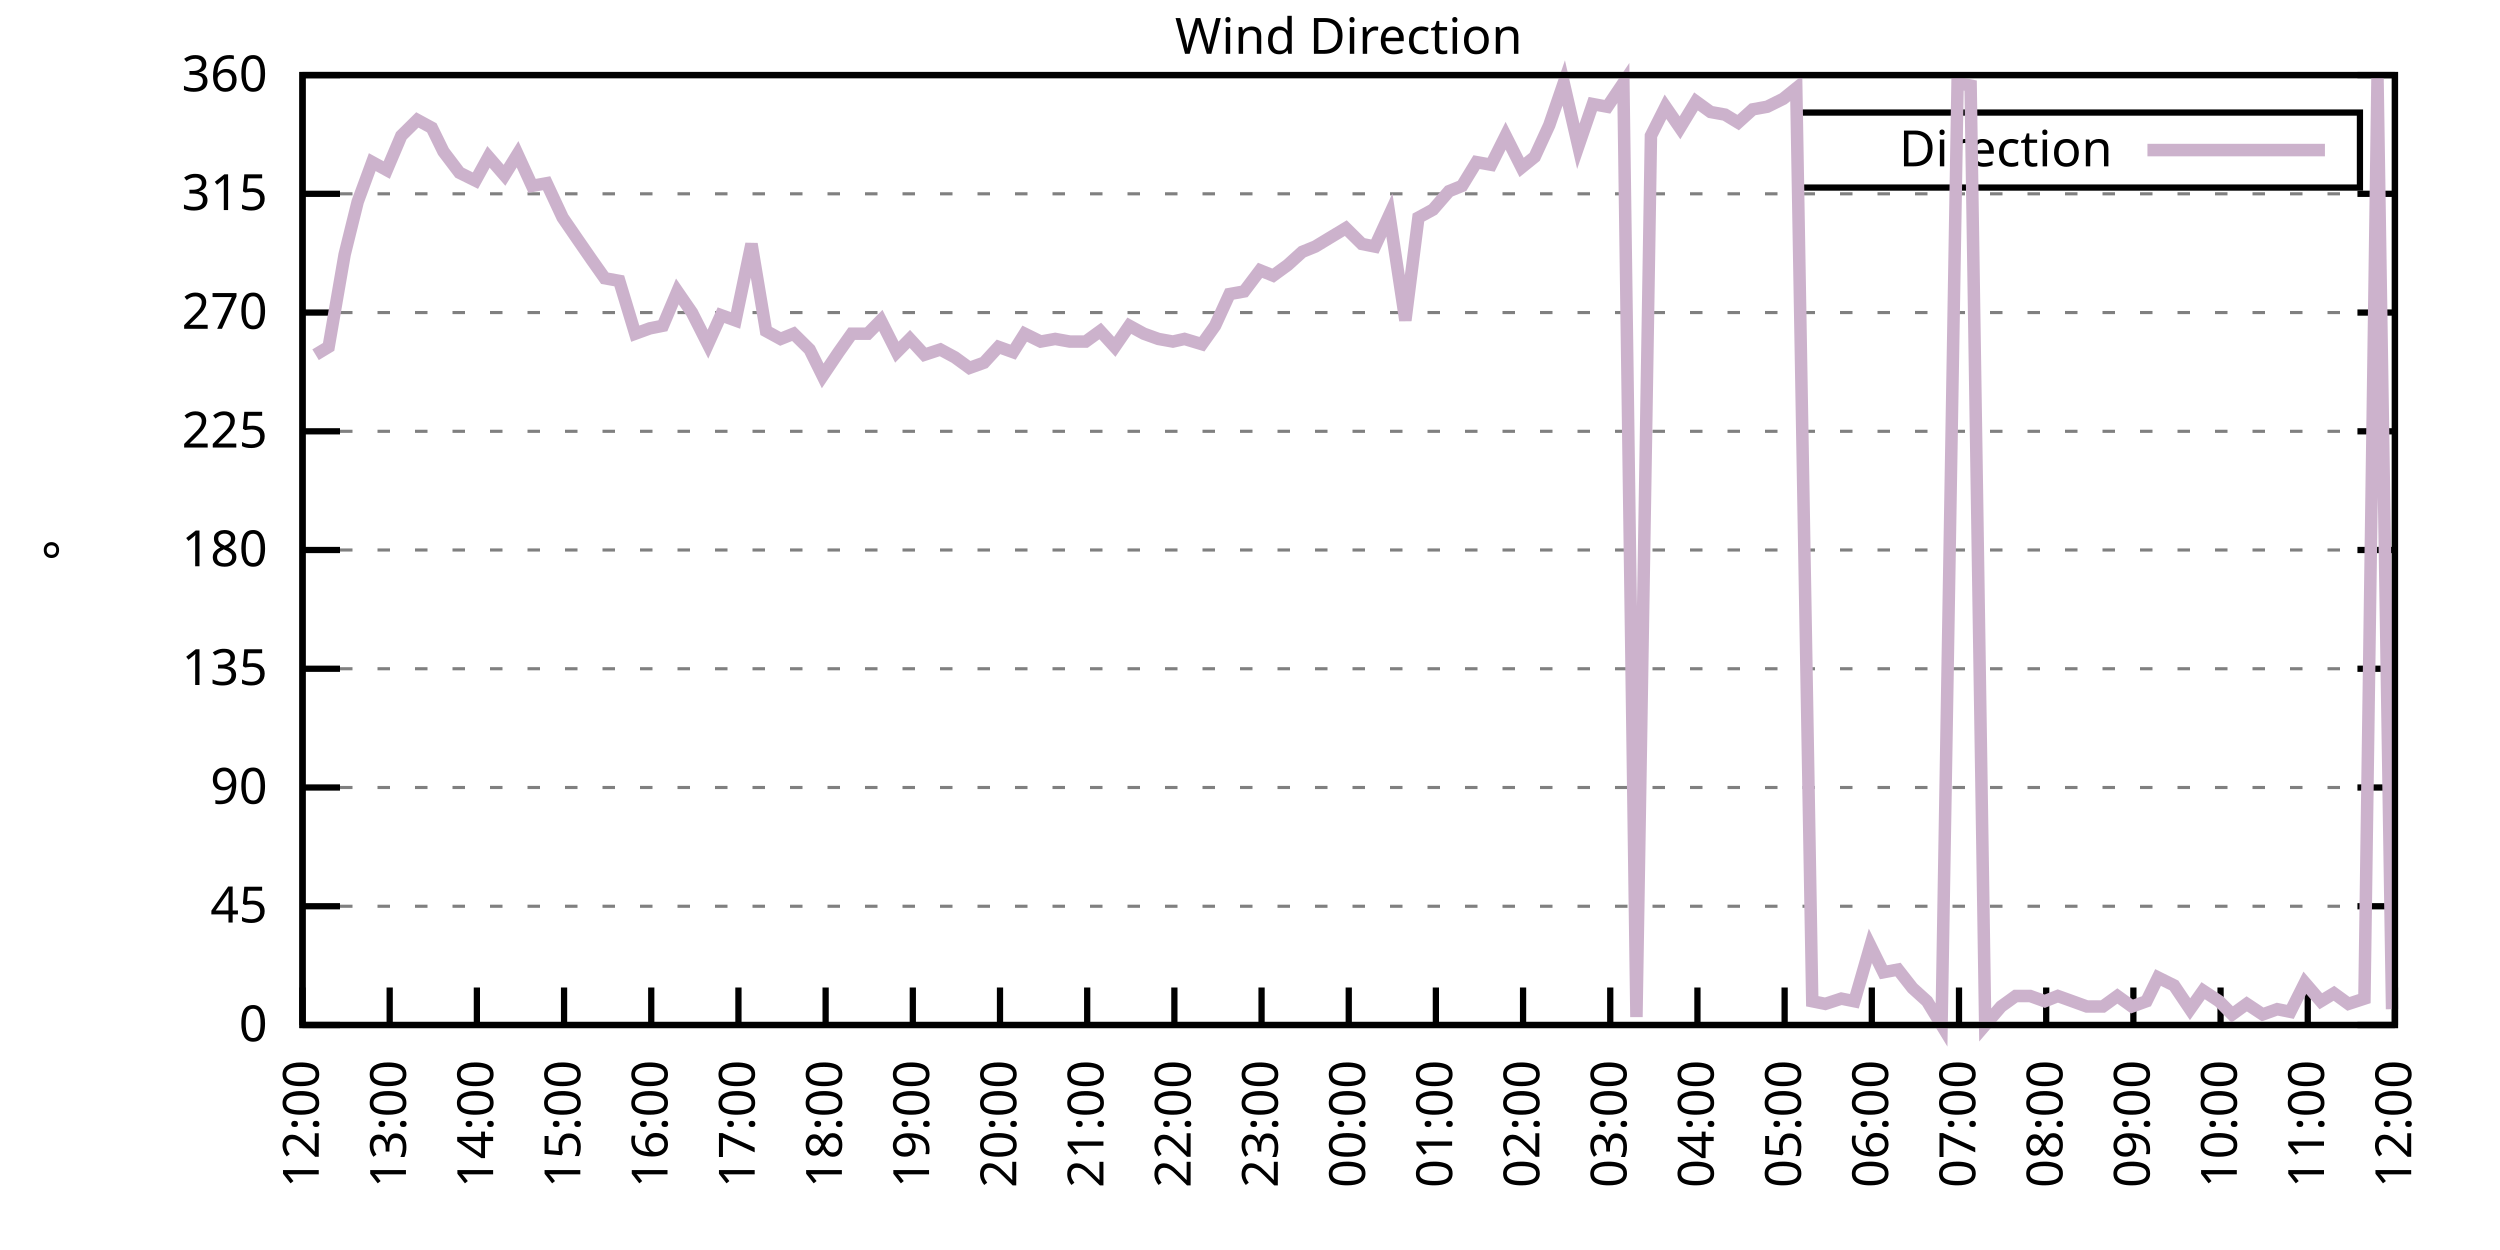
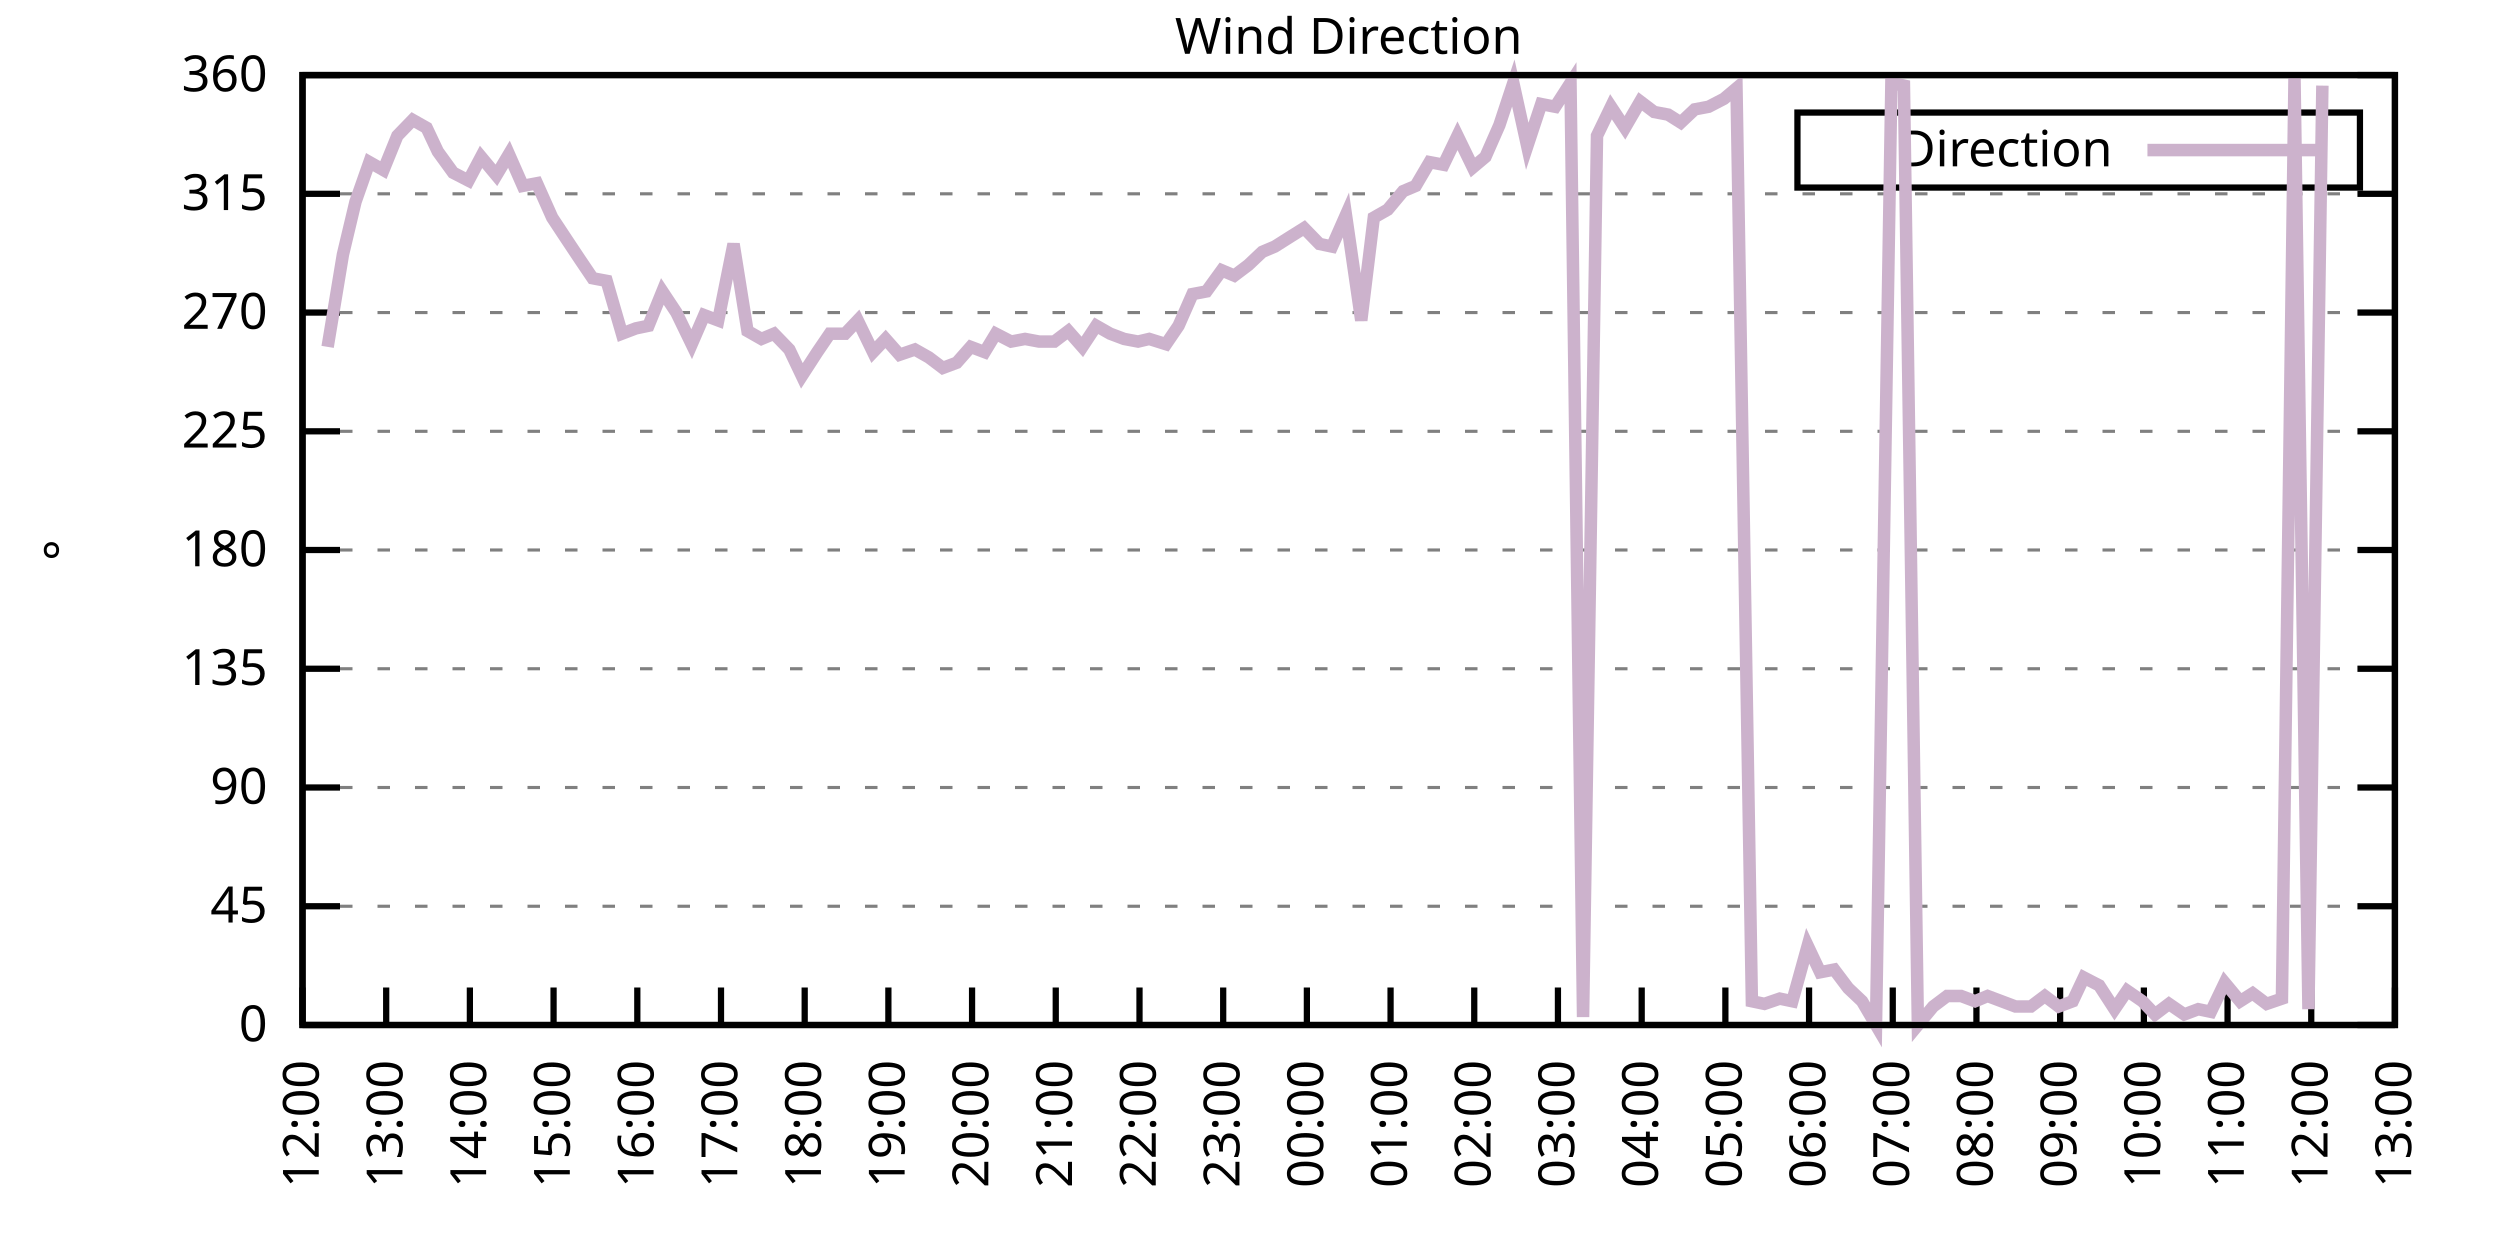
<svg xmlns="http://www.w3.org/2000/svg" xmlns:xlink="http://www.w3.org/1999/xlink" width="400" height="200" viewBox="0 0 400 200">
  <g id="gnuplot_canvas">
    <rect x="0" y="0" width="400" height="200" fill="none" />
    <defs>
      <circle id="gpDot" r="0.5" stroke-width="0.5" stroke="currentColor" />
      <path id="gpPt0" stroke-width="0.333" stroke="currentColor" d="M-1,0 h2 M0,-1 v2" />
      <path id="gpPt1" stroke-width="0.333" stroke="currentColor" d="M-1,-1 L1,1 M1,-1 L-1,1" />
      <path id="gpPt2" stroke-width="0.333" stroke="currentColor" d="M-1,0 L1,0 M0,-1 L0,1 M-1,-1 L1,1 M-1,1 L1,-1" />
      <rect id="gpPt3" stroke-width="0.333" stroke="currentColor" x="-1" y="-1" width="2" height="2" />
      <rect id="gpPt4" stroke-width="0.333" stroke="currentColor" fill="currentColor" x="-1" y="-1" width="2" height="2" />
      <circle id="gpPt5" stroke-width="0.333" stroke="currentColor" cx="0" cy="0" r="1" />
      <use xlink:href="#gpPt5" id="gpPt6" fill="currentColor" stroke="none" />
      <path id="gpPt7" stroke-width="0.333" stroke="currentColor" d="M0,-1.33 L-1.33,0.67 L1.33,0.67 z" />
      <use xlink:href="#gpPt7" id="gpPt8" fill="currentColor" stroke="none" />
      <use xlink:href="#gpPt7" id="gpPt9" stroke="currentColor" transform="rotate(180)" />
      <use xlink:href="#gpPt9" id="gpPt10" fill="currentColor" stroke="none" />
      <use xlink:href="#gpPt3" id="gpPt11" stroke="currentColor" transform="rotate(45)" />
      <use xlink:href="#gpPt11" id="gpPt12" fill="currentColor" stroke="none" />
      <path id="gpPt13" stroke-width="0.333" stroke="currentColor" d="M0,1.330 L1.265,0.411 L0.782,-1.067 L-0.782,-1.076 L-1.265,0.411 z" />
      <use xlink:href="#gpPt13" id="gpPt14" fill="currentColor" stroke="none" />
      <filter id="textbox" filterUnits="objectBoundingBox" x="0" y="0" height="1" width="1">
        <feFlood flood-color="white" flood-opacity="1" result="bgnd" />
        <feComposite in="SourceGraphic" in2="bgnd" operator="atop" />
      </filter>
      <filter id="greybox" filterUnits="objectBoundingBox" x="0" y="0" height="1" width="1">
        <feFlood flood-color="lightgrey" flood-opacity="1" result="grey" />
        <feComposite in="SourceGraphic" in2="grey" operator="atop" />
      </filter>
    </defs>
    <g fill="none" color="white" stroke="currentColor" stroke-width="1.00" stroke-linecap="butt" stroke-linejoin="miter">
</g>
    <g fill="none" color="black" stroke="currentColor" stroke-width="1.00" stroke-linecap="butt" stroke-linejoin="miter">
      <g stroke="none" shape-rendering="crispEdges">
        <polygon fill="rgb(255, 255, 255)" points="48.40,164.00 383.18,164.00 383.18,12.02 48.40,12.02 " />
      </g>
    </g>
    <g fill="none" color="black" stroke="currentColor" stroke-width="1.00" stroke-linecap="butt" stroke-linejoin="miter">
</g>
    <g fill="none" color="black" stroke="black" stroke-width="0.50" stroke-linecap="butt" stroke-linejoin="miter">
</g>
    <g fill="none" color="gray" stroke="currentColor" stroke-width="0.50" stroke-linecap="butt" stroke-linejoin="miter">
      <path stroke="gray" stroke-dasharray="2,4" class="gridline" d="M48.40,164.00 L383.19,164.00  " />
    </g>
    <g fill="none" color="gray" stroke="gray" stroke-width="1.00" stroke-linecap="butt" stroke-linejoin="miter">
</g>
    <g fill="none" color="black" stroke="currentColor" stroke-width="1.00" stroke-linecap="butt" stroke-linejoin="miter">
      <path stroke="black" d="M48.40,164.00 L54.40,164.00 M383.19,164.00 L377.19,164.00  " />
      <g transform="translate(42.80,166.60)" stroke="none" fill="black" font-family="Sans" font-size="8.00" text-anchor="end">
        <text>
          <tspan font-family="Sans"> 0</tspan>
        </text>
      </g>
    </g>
    <g fill="none" color="black" stroke="currentColor" stroke-width="1.00" stroke-linecap="butt" stroke-linejoin="miter">
</g>
    <g fill="none" color="black" stroke="black" stroke-width="0.50" stroke-linecap="butt" stroke-linejoin="miter">
</g>
    <g fill="none" color="gray" stroke="currentColor" stroke-width="0.50" stroke-linecap="butt" stroke-linejoin="miter">
      <path stroke="gray" stroke-dasharray="2,4" class="gridline" d="M48.40,145.00 L383.19,145.00  " />
    </g>
    <g fill="none" color="gray" stroke="gray" stroke-width="1.00" stroke-linecap="butt" stroke-linejoin="miter">
</g>
    <g fill="none" color="black" stroke="currentColor" stroke-width="1.00" stroke-linecap="butt" stroke-linejoin="miter">
      <path stroke="black" d="M48.40,145.00 L54.40,145.00 M383.19,145.00 L377.19,145.00  " />
      <g transform="translate(42.80,147.60)" stroke="none" fill="black" font-family="Sans" font-size="8.00" text-anchor="end">
        <text>
          <tspan font-family="Sans"> 45</tspan>
        </text>
      </g>
    </g>
    <g fill="none" color="black" stroke="currentColor" stroke-width="1.00" stroke-linecap="butt" stroke-linejoin="miter">
</g>
    <g fill="none" color="black" stroke="black" stroke-width="0.50" stroke-linecap="butt" stroke-linejoin="miter">
</g>
    <g fill="none" color="gray" stroke="currentColor" stroke-width="0.50" stroke-linecap="butt" stroke-linejoin="miter">
      <path stroke="gray" stroke-dasharray="2,4" class="gridline" d="M48.40,126.00 L383.19,126.00  " />
    </g>
    <g fill="none" color="gray" stroke="gray" stroke-width="1.00" stroke-linecap="butt" stroke-linejoin="miter">
</g>
    <g fill="none" color="black" stroke="currentColor" stroke-width="1.00" stroke-linecap="butt" stroke-linejoin="miter">
      <path stroke="black" d="M48.40,126.00 L54.40,126.00 M383.19,126.00 L377.19,126.00  " />
      <g transform="translate(42.80,128.60)" stroke="none" fill="black" font-family="Sans" font-size="8.00" text-anchor="end">
        <text>
          <tspan font-family="Sans"> 90</tspan>
        </text>
      </g>
    </g>
    <g fill="none" color="black" stroke="currentColor" stroke-width="1.00" stroke-linecap="butt" stroke-linejoin="miter">
</g>
    <g fill="none" color="black" stroke="black" stroke-width="0.50" stroke-linecap="butt" stroke-linejoin="miter">
</g>
    <g fill="none" color="gray" stroke="currentColor" stroke-width="0.50" stroke-linecap="butt" stroke-linejoin="miter">
      <path stroke="gray" stroke-dasharray="2,4" class="gridline" d="M48.40,107.00 L383.19,107.00  " />
    </g>
    <g fill="none" color="gray" stroke="gray" stroke-width="1.00" stroke-linecap="butt" stroke-linejoin="miter">
</g>
    <g fill="none" color="black" stroke="currentColor" stroke-width="1.00" stroke-linecap="butt" stroke-linejoin="miter">
      <path stroke="black" d="M48.40,107.00 L54.40,107.00 M383.19,107.00 L377.19,107.00  " />
      <g transform="translate(42.80,109.60)" stroke="none" fill="black" font-family="Sans" font-size="8.00" text-anchor="end">
        <text>
          <tspan font-family="Sans"> 135</tspan>
        </text>
      </g>
    </g>
    <g fill="none" color="black" stroke="currentColor" stroke-width="1.00" stroke-linecap="butt" stroke-linejoin="miter">
</g>
    <g fill="none" color="black" stroke="black" stroke-width="0.50" stroke-linecap="butt" stroke-linejoin="miter">
</g>
    <g fill="none" color="gray" stroke="currentColor" stroke-width="0.50" stroke-linecap="butt" stroke-linejoin="miter">
      <path stroke="gray" stroke-dasharray="2,4" class="gridline" d="M48.40,88.00 L383.19,88.00  " />
    </g>
    <g fill="none" color="gray" stroke="gray" stroke-width="1.00" stroke-linecap="butt" stroke-linejoin="miter">
</g>
    <g fill="none" color="black" stroke="currentColor" stroke-width="1.00" stroke-linecap="butt" stroke-linejoin="miter">
      <path stroke="black" d="M48.40,88.00 L54.40,88.00 M383.19,88.00 L377.19,88.00  " />
      <g transform="translate(42.80,90.60)" stroke="none" fill="black" font-family="Sans" font-size="8.00" text-anchor="end">
        <text>
          <tspan font-family="Sans"> 180</tspan>
        </text>
      </g>
    </g>
    <g fill="none" color="black" stroke="currentColor" stroke-width="1.00" stroke-linecap="butt" stroke-linejoin="miter">
</g>
    <g fill="none" color="black" stroke="black" stroke-width="0.50" stroke-linecap="butt" stroke-linejoin="miter">
</g>
    <g fill="none" color="gray" stroke="currentColor" stroke-width="0.50" stroke-linecap="butt" stroke-linejoin="miter">
      <path stroke="gray" stroke-dasharray="2,4" class="gridline" d="M48.40,69.01 L383.19,69.01  " />
    </g>
    <g fill="none" color="gray" stroke="gray" stroke-width="1.00" stroke-linecap="butt" stroke-linejoin="miter">
</g>
    <g fill="none" color="black" stroke="currentColor" stroke-width="1.00" stroke-linecap="butt" stroke-linejoin="miter">
      <path stroke="black" d="M48.40,69.01 L54.40,69.01 M383.19,69.01 L377.19,69.01  " />
      <g transform="translate(42.80,71.61)" stroke="none" fill="black" font-family="Sans" font-size="8.00" text-anchor="end">
        <text>
          <tspan font-family="Sans"> 225</tspan>
        </text>
      </g>
    </g>
    <g fill="none" color="black" stroke="currentColor" stroke-width="1.00" stroke-linecap="butt" stroke-linejoin="miter">
</g>
    <g fill="none" color="black" stroke="black" stroke-width="0.50" stroke-linecap="butt" stroke-linejoin="miter">
</g>
    <g fill="none" color="gray" stroke="currentColor" stroke-width="0.50" stroke-linecap="butt" stroke-linejoin="miter">
      <path stroke="gray" stroke-dasharray="2,4" class="gridline" d="M48.40,50.01 L383.19,50.01  " />
    </g>
    <g fill="none" color="gray" stroke="gray" stroke-width="1.00" stroke-linecap="butt" stroke-linejoin="miter">
</g>
    <g fill="none" color="black" stroke="currentColor" stroke-width="1.00" stroke-linecap="butt" stroke-linejoin="miter">
      <path stroke="black" d="M48.40,50.01 L54.40,50.01 M383.19,50.01 L377.19,50.01  " />
      <g transform="translate(42.80,52.61)" stroke="none" fill="black" font-family="Sans" font-size="8.00" text-anchor="end">
        <text>
          <tspan font-family="Sans"> 270</tspan>
        </text>
      </g>
    </g>
    <g fill="none" color="black" stroke="currentColor" stroke-width="1.00" stroke-linecap="butt" stroke-linejoin="miter">
</g>
    <g fill="none" color="black" stroke="black" stroke-width="0.50" stroke-linecap="butt" stroke-linejoin="miter">
</g>
    <g fill="none" color="gray" stroke="currentColor" stroke-width="0.50" stroke-linecap="butt" stroke-linejoin="miter">
      <path stroke="gray" stroke-dasharray="2,4" class="gridline" d="M48.40,31.01 L383.19,31.01  " />
    </g>
    <g fill="none" color="gray" stroke="gray" stroke-width="1.00" stroke-linecap="butt" stroke-linejoin="miter">
</g>
    <g fill="none" color="black" stroke="currentColor" stroke-width="1.00" stroke-linecap="butt" stroke-linejoin="miter">
      <path stroke="black" d="M48.40,31.01 L54.40,31.01 M383.19,31.01 L377.19,31.01  " />
      <g transform="translate(42.80,33.61)" stroke="none" fill="black" font-family="Sans" font-size="8.00" text-anchor="end">
        <text>
          <tspan font-family="Sans"> 315</tspan>
        </text>
      </g>
    </g>
    <g fill="none" color="black" stroke="currentColor" stroke-width="1.00" stroke-linecap="butt" stroke-linejoin="miter">
</g>
    <g fill="none" color="black" stroke="black" stroke-width="0.50" stroke-linecap="butt" stroke-linejoin="miter">
</g>
    <g fill="none" color="gray" stroke="currentColor" stroke-width="0.50" stroke-linecap="butt" stroke-linejoin="miter">
      <path stroke="gray" stroke-dasharray="2,4" class="gridline" d="M48.40,12.01 L383.19,12.01  " />
    </g>
    <g fill="none" color="gray" stroke="gray" stroke-width="1.00" stroke-linecap="butt" stroke-linejoin="miter">
</g>
    <g fill="none" color="black" stroke="currentColor" stroke-width="1.00" stroke-linecap="butt" stroke-linejoin="miter">
      <path stroke="black" d="M48.40,12.01 L54.40,12.01 M383.19,12.01 L377.19,12.01  " />
      <g transform="translate(42.80,14.61)" stroke="none" fill="black" font-family="Sans" font-size="8.00" text-anchor="end">
        <text>
          <tspan font-family="Sans"> 360</tspan>
        </text>
      </g>
    </g>
    <g fill="none" color="black" stroke="currentColor" stroke-width="1.00" stroke-linecap="butt" stroke-linejoin="miter">
      <path stroke="black" d="M48.40,164.00 L48.40,158.00  " />
      <g transform="translate(51.00,169.60) rotate(270.00)" stroke="none" fill="black" font-family="Sans" font-size="8.00" text-anchor="end">
        <text>
          <tspan font-family="Sans">12:00</tspan>
        </text>
      </g>
    </g>
    <g fill="none" color="black" stroke="currentColor" stroke-width="1.00" stroke-linecap="butt" stroke-linejoin="miter">
-       <path stroke="black" d="M62.35,164.00 L62.35,158.00  " />
-       <g transform="translate(64.95,169.60) rotate(270.00)" stroke="none" fill="black" font-family="Sans" font-size="8.00" text-anchor="end">
+       <path stroke="black" d="M61.79,164.00 L61.79,158.00  " />
+       <g transform="translate(64.39,169.60) rotate(270.00)" stroke="none" fill="black" font-family="Sans" font-size="8.00" text-anchor="end">
        <text>
          <tspan font-family="Sans">13:00</tspan>
        </text>
      </g>
    </g>
    <g fill="none" color="black" stroke="currentColor" stroke-width="1.00" stroke-linecap="butt" stroke-linejoin="miter">
-       <path stroke="black" d="M76.30,164.00 L76.30,158.00  " />
-       <g transform="translate(78.90,169.60) rotate(270.00)" stroke="none" fill="black" font-family="Sans" font-size="8.00" text-anchor="end">
+       <path stroke="black" d="M75.18,164.00 L75.18,158.00  " />
+       <g transform="translate(77.78,169.60) rotate(270.00)" stroke="none" fill="black" font-family="Sans" font-size="8.00" text-anchor="end">
        <text>
          <tspan font-family="Sans">14:00</tspan>
        </text>
      </g>
    </g>
    <g fill="none" color="black" stroke="currentColor" stroke-width="1.00" stroke-linecap="butt" stroke-linejoin="miter">
-       <path stroke="black" d="M90.25,164.00 L90.25,158.00  " />
-       <g transform="translate(92.85,169.60) rotate(270.00)" stroke="none" fill="black" font-family="Sans" font-size="8.00" text-anchor="end">
+       <path stroke="black" d="M88.57,164.00 L88.57,158.00  " />
+       <g transform="translate(91.17,169.60) rotate(270.00)" stroke="none" fill="black" font-family="Sans" font-size="8.00" text-anchor="end">
        <text>
          <tspan font-family="Sans">15:00</tspan>
        </text>
      </g>
    </g>
    <g fill="none" color="black" stroke="currentColor" stroke-width="1.00" stroke-linecap="butt" stroke-linejoin="miter">
-       <path stroke="black" d="M104.20,164.00 L104.20,158.00  " />
-       <g transform="translate(106.80,169.60) rotate(270.00)" stroke="none" fill="black" font-family="Sans" font-size="8.00" text-anchor="end">
+       <path stroke="black" d="M101.97,164.00 L101.97,158.00  " />
+       <g transform="translate(104.57,169.60) rotate(270.00)" stroke="none" fill="black" font-family="Sans" font-size="8.00" text-anchor="end">
        <text>
          <tspan font-family="Sans">16:00</tspan>
        </text>
      </g>
    </g>
    <g fill="none" color="black" stroke="currentColor" stroke-width="1.00" stroke-linecap="butt" stroke-linejoin="miter">
-       <path stroke="black" d="M118.15,164.00 L118.15,158.00  " />
-       <g transform="translate(120.75,169.60) rotate(270.00)" stroke="none" fill="black" font-family="Sans" font-size="8.00" text-anchor="end">
+       <path stroke="black" d="M115.36,164.00 L115.36,158.00  " />
+       <g transform="translate(117.96,169.60) rotate(270.00)" stroke="none" fill="black" font-family="Sans" font-size="8.00" text-anchor="end">
        <text>
          <tspan font-family="Sans">17:00</tspan>
        </text>
      </g>
    </g>
    <g fill="none" color="black" stroke="currentColor" stroke-width="1.00" stroke-linecap="butt" stroke-linejoin="miter">
-       <path stroke="black" d="M132.10,164.00 L132.10,158.00  " />
-       <g transform="translate(134.70,169.60) rotate(270.00)" stroke="none" fill="black" font-family="Sans" font-size="8.00" text-anchor="end">
+       <path stroke="black" d="M128.75,164.00 L128.75,158.00  " />
+       <g transform="translate(131.35,169.60) rotate(270.00)" stroke="none" fill="black" font-family="Sans" font-size="8.00" text-anchor="end">
        <text>
          <tspan font-family="Sans">18:00</tspan>
        </text>
      </g>
    </g>
    <g fill="none" color="black" stroke="currentColor" stroke-width="1.00" stroke-linecap="butt" stroke-linejoin="miter">
-       <path stroke="black" d="M146.05,164.00 L146.05,158.00  " />
-       <g transform="translate(148.65,169.60) rotate(270.00)" stroke="none" fill="black" font-family="Sans" font-size="8.00" text-anchor="end">
+       <path stroke="black" d="M142.14,164.00 L142.14,158.00  " />
+       <g transform="translate(144.74,169.60) rotate(270.00)" stroke="none" fill="black" font-family="Sans" font-size="8.00" text-anchor="end">
        <text>
          <tspan font-family="Sans">19:00</tspan>
        </text>
      </g>
    </g>
    <g fill="none" color="black" stroke="currentColor" stroke-width="1.00" stroke-linecap="butt" stroke-linejoin="miter">
-       <path stroke="black" d="M160.00,164.00 L160.00,158.00  " />
-       <g transform="translate(162.60,169.60) rotate(270.00)" stroke="none" fill="black" font-family="Sans" font-size="8.00" text-anchor="end">
+       <path stroke="black" d="M155.53,164.00 L155.53,158.00  " />
+       <g transform="translate(158.13,169.60) rotate(270.00)" stroke="none" fill="black" font-family="Sans" font-size="8.00" text-anchor="end">
        <text>
          <tspan font-family="Sans">20:00</tspan>
        </text>
      </g>
    </g>
    <g fill="none" color="black" stroke="currentColor" stroke-width="1.00" stroke-linecap="butt" stroke-linejoin="miter">
-       <path stroke="black" d="M173.95,164.00 L173.95,158.00  " />
-       <g transform="translate(176.55,169.60) rotate(270.00)" stroke="none" fill="black" font-family="Sans" font-size="8.00" text-anchor="end">
+       <path stroke="black" d="M168.92,164.00 L168.92,158.00  " />
+       <g transform="translate(171.52,169.60) rotate(270.00)" stroke="none" fill="black" font-family="Sans" font-size="8.00" text-anchor="end">
        <text>
          <tspan font-family="Sans">21:00</tspan>
        </text>
      </g>
    </g>
    <g fill="none" color="black" stroke="currentColor" stroke-width="1.00" stroke-linecap="butt" stroke-linejoin="miter">
-       <path stroke="black" d="M187.90,164.00 L187.90,158.00  " />
-       <g transform="translate(190.50,169.60) rotate(270.00)" stroke="none" fill="black" font-family="Sans" font-size="8.00" text-anchor="end">
+       <path stroke="black" d="M182.32,164.00 L182.32,158.00  " />
+       <g transform="translate(184.92,169.60) rotate(270.00)" stroke="none" fill="black" font-family="Sans" font-size="8.00" text-anchor="end">
        <text>
          <tspan font-family="Sans">22:00</tspan>
        </text>
      </g>
    </g>
    <g fill="none" color="black" stroke="currentColor" stroke-width="1.00" stroke-linecap="butt" stroke-linejoin="miter">
-       <path stroke="black" d="M201.85,164.00 L201.85,158.00  " />
-       <g transform="translate(204.45,169.60) rotate(270.00)" stroke="none" fill="black" font-family="Sans" font-size="8.00" text-anchor="end">
+       <path stroke="black" d="M195.71,164.00 L195.71,158.00  " />
+       <g transform="translate(198.31,169.60) rotate(270.00)" stroke="none" fill="black" font-family="Sans" font-size="8.00" text-anchor="end">
        <text>
          <tspan font-family="Sans">23:00</tspan>
        </text>
      </g>
    </g>
    <g fill="none" color="black" stroke="currentColor" stroke-width="1.00" stroke-linecap="butt" stroke-linejoin="miter">
-       <path stroke="black" d="M215.80,164.00 L215.80,158.00  " />
-       <g transform="translate(218.40,169.60) rotate(270.00)" stroke="none" fill="black" font-family="Sans" font-size="8.00" text-anchor="end">
+       <path stroke="black" d="M209.10,164.00 L209.10,158.00  " />
+       <g transform="translate(211.70,169.60) rotate(270.00)" stroke="none" fill="black" font-family="Sans" font-size="8.00" text-anchor="end">
        <text>
          <tspan font-family="Sans">00:00</tspan>
        </text>
      </g>
    </g>
    <g fill="none" color="black" stroke="currentColor" stroke-width="1.00" stroke-linecap="butt" stroke-linejoin="miter">
-       <path stroke="black" d="M229.74,164.00 L229.74,158.00  " />
-       <g transform="translate(232.34,169.60) rotate(270.00)" stroke="none" fill="black" font-family="Sans" font-size="8.00" text-anchor="end">
+       <path stroke="black" d="M222.49,164.00 L222.49,158.00  " />
+       <g transform="translate(225.09,169.60) rotate(270.00)" stroke="none" fill="black" font-family="Sans" font-size="8.00" text-anchor="end">
        <text>
          <tspan font-family="Sans">01:00</tspan>
        </text>
      </g>
    </g>
    <g fill="none" color="black" stroke="currentColor" stroke-width="1.00" stroke-linecap="butt" stroke-linejoin="miter">
-       <path stroke="black" d="M243.69,164.00 L243.69,158.00  " />
-       <g transform="translate(246.29,169.60) rotate(270.00)" stroke="none" fill="black" font-family="Sans" font-size="8.00" text-anchor="end">
+       <path stroke="black" d="M235.88,164.00 L235.88,158.00  " />
+       <g transform="translate(238.48,169.60) rotate(270.00)" stroke="none" fill="black" font-family="Sans" font-size="8.00" text-anchor="end">
        <text>
          <tspan font-family="Sans">02:00</tspan>
        </text>
      </g>
    </g>
    <g fill="none" color="black" stroke="currentColor" stroke-width="1.00" stroke-linecap="butt" stroke-linejoin="miter">
-       <path stroke="black" d="M257.64,164.00 L257.64,158.00  " />
-       <g transform="translate(260.24,169.60) rotate(270.00)" stroke="none" fill="black" font-family="Sans" font-size="8.00" text-anchor="end">
+       <path stroke="black" d="M249.27,164.00 L249.27,158.00  " />
+       <g transform="translate(251.87,169.60) rotate(270.00)" stroke="none" fill="black" font-family="Sans" font-size="8.00" text-anchor="end">
        <text>
          <tspan font-family="Sans">03:00</tspan>
        </text>
      </g>
    </g>
    <g fill="none" color="black" stroke="currentColor" stroke-width="1.00" stroke-linecap="butt" stroke-linejoin="miter">
-       <path stroke="black" d="M271.59,164.00 L271.59,158.00  " />
-       <g transform="translate(274.19,169.60) rotate(270.00)" stroke="none" fill="black" font-family="Sans" font-size="8.00" text-anchor="end">
+       <path stroke="black" d="M262.67,164.00 L262.67,158.00  " />
+       <g transform="translate(265.27,169.60) rotate(270.00)" stroke="none" fill="black" font-family="Sans" font-size="8.00" text-anchor="end">
        <text>
          <tspan font-family="Sans">04:00</tspan>
        </text>
      </g>
    </g>
    <g fill="none" color="black" stroke="currentColor" stroke-width="1.00" stroke-linecap="butt" stroke-linejoin="miter">
-       <path stroke="black" d="M285.54,164.00 L285.54,158.00  " />
-       <g transform="translate(288.14,169.60) rotate(270.00)" stroke="none" fill="black" font-family="Sans" font-size="8.00" text-anchor="end">
+       <path stroke="black" d="M276.06,164.00 L276.06,158.00  " />
+       <g transform="translate(278.66,169.60) rotate(270.00)" stroke="none" fill="black" font-family="Sans" font-size="8.00" text-anchor="end">
        <text>
          <tspan font-family="Sans">05:00</tspan>
        </text>
      </g>
    </g>
    <g fill="none" color="black" stroke="currentColor" stroke-width="1.00" stroke-linecap="butt" stroke-linejoin="miter">
-       <path stroke="black" d="M299.49,164.00 L299.49,158.00  " />
-       <g transform="translate(302.09,169.60) rotate(270.00)" stroke="none" fill="black" font-family="Sans" font-size="8.00" text-anchor="end">
+       <path stroke="black" d="M289.45,164.00 L289.45,158.00  " />
+       <g transform="translate(292.05,169.60) rotate(270.00)" stroke="none" fill="black" font-family="Sans" font-size="8.00" text-anchor="end">
        <text>
          <tspan font-family="Sans">06:00</tspan>
        </text>
      </g>
    </g>
    <g fill="none" color="black" stroke="currentColor" stroke-width="1.00" stroke-linecap="butt" stroke-linejoin="miter">
-       <path stroke="black" d="M313.44,164.00 L313.44,158.00  " />
-       <g transform="translate(316.04,169.60) rotate(270.00)" stroke="none" fill="black" font-family="Sans" font-size="8.00" text-anchor="end">
+       <path stroke="black" d="M302.84,164.00 L302.84,158.00  " />
+       <g transform="translate(305.44,169.60) rotate(270.00)" stroke="none" fill="black" font-family="Sans" font-size="8.00" text-anchor="end">
        <text>
          <tspan font-family="Sans">07:00</tspan>
        </text>
      </g>
    </g>
    <g fill="none" color="black" stroke="currentColor" stroke-width="1.00" stroke-linecap="butt" stroke-linejoin="miter">
-       <path stroke="black" d="M327.39,164.00 L327.39,158.00  " />
-       <g transform="translate(329.99,169.60) rotate(270.00)" stroke="none" fill="black" font-family="Sans" font-size="8.00" text-anchor="end">
+       <path stroke="black" d="M316.23,164.00 L316.23,158.00  " />
+       <g transform="translate(318.83,169.60) rotate(270.00)" stroke="none" fill="black" font-family="Sans" font-size="8.00" text-anchor="end">
        <text>
          <tspan font-family="Sans">08:00</tspan>
        </text>
      </g>
    </g>
    <g fill="none" color="black" stroke="currentColor" stroke-width="1.00" stroke-linecap="butt" stroke-linejoin="miter">
-       <path stroke="black" d="M341.34,164.00 L341.34,158.00  " />
-       <g transform="translate(343.94,169.60) rotate(270.00)" stroke="none" fill="black" font-family="Sans" font-size="8.00" text-anchor="end">
+       <path stroke="black" d="M329.62,164.00 L329.62,158.00  " />
+       <g transform="translate(332.22,169.60) rotate(270.00)" stroke="none" fill="black" font-family="Sans" font-size="8.00" text-anchor="end">
        <text>
          <tspan font-family="Sans">09:00</tspan>
        </text>
      </g>
    </g>
    <g fill="none" color="black" stroke="currentColor" stroke-width="1.00" stroke-linecap="butt" stroke-linejoin="miter">
-       <path stroke="black" d="M355.29,164.00 L355.29,158.00  " />
-       <g transform="translate(357.89,169.60) rotate(270.00)" stroke="none" fill="black" font-family="Sans" font-size="8.00" text-anchor="end">
+       <path stroke="black" d="M343.02,164.00 L343.02,158.00  " />
+       <g transform="translate(345.62,169.60) rotate(270.00)" stroke="none" fill="black" font-family="Sans" font-size="8.00" text-anchor="end">
        <text>
          <tspan font-family="Sans">10:00</tspan>
        </text>
      </g>
    </g>
    <g fill="none" color="black" stroke="currentColor" stroke-width="1.00" stroke-linecap="butt" stroke-linejoin="miter">
-       <path stroke="black" d="M369.24,164.00 L369.24,158.00  " />
-       <g transform="translate(371.84,169.60) rotate(270.00)" stroke="none" fill="black" font-family="Sans" font-size="8.00" text-anchor="end">
+       <path stroke="black" d="M356.41,164.00 L356.41,158.00  " />
+       <g transform="translate(359.01,169.60) rotate(270.00)" stroke="none" fill="black" font-family="Sans" font-size="8.00" text-anchor="end">
        <text>
          <tspan font-family="Sans">11:00</tspan>
+         </text>
+       </g>
+     </g>
+     <g fill="none" color="black" stroke="currentColor" stroke-width="1.00" stroke-linecap="butt" stroke-linejoin="miter">
+       <path stroke="black" d="M369.80,164.00 L369.80,158.00  " />
+       <g transform="translate(372.40,169.60) rotate(270.00)" stroke="none" fill="black" font-family="Sans" font-size="8.00" text-anchor="end">
+         <text>
+           <tspan font-family="Sans">12:00</tspan>
        </text>
      </g>
    </g>
    <g fill="none" color="black" stroke="currentColor" stroke-width="1.00" stroke-linecap="butt" stroke-linejoin="miter">
      <path stroke="black" d="M383.19,164.00 L383.19,158.00  " />
      <g transform="translate(385.79,169.60) rotate(270.00)" stroke="none" fill="black" font-family="Sans" font-size="8.00" text-anchor="end">
        <text>
-           <tspan font-family="Sans">12:00</tspan>
+           <tspan font-family="Sans">13:00</tspan>
        </text>
      </g>
    </g>
    <g fill="none" color="black" stroke="currentColor" stroke-width="1.00" stroke-linecap="butt" stroke-linejoin="miter">
</g>
    <g fill="none" color="black" stroke="currentColor" stroke-width="1.00" stroke-linecap="butt" stroke-linejoin="miter">
      <path stroke="black" d="M48.40,12.01 L48.40,164.00 L383.19,164.00 L383.19,12.01 L48.40,12.01 Z  " />
    </g>
    <g fill="none" color="black" stroke="currentColor" stroke-width="1.00" stroke-linecap="butt" stroke-linejoin="miter">
</g>
    <g fill="none" color="black" stroke="currentColor" stroke-width="1.00" stroke-linecap="butt" stroke-linejoin="miter">
      <path stroke="black" d="M287.59,30.01 L287.59,18.01 L377.59,18.01 L377.59,30.01 L287.59,30.01 Z  " />
    </g>
    <g id="Wind_direction_plot_1">
      <g fill="none" color="white" stroke="black" stroke-width="2.00" stroke-linecap="butt" stroke-linejoin="miter">
</g>
      <g fill="none" color="black" stroke="currentColor" stroke-width="2.00" stroke-linecap="butt" stroke-linejoin="miter">
        <g transform="translate(337.99,26.61)" stroke="none" fill="black" font-family="Sans" font-size="8.00" text-anchor="end">
          <text>
            <tspan font-family="Sans">Direction</tspan>
          </text>
        </g>
      </g>
      <g fill="none" color="black" stroke="currentColor" stroke-width="2.00" stroke-linecap="butt" stroke-linejoin="miter">
-         <path stroke="rgb(204, 178, 204)" d="M343.59,24.01 L371.99,24.01 M50.49,56.76 L52.58,55.50 L55.14,40.72 L57.23,32.28 L59.56,25.94 L61.88,27.21   L64.21,21.72 L66.77,19.19 L69.09,20.45 L70.95,24.25 L73.51,27.63 L76.07,28.90 L78.16,25.10 L80.72,28.05   L82.81,24.68 L85.13,29.74 L87.46,29.32 L90.02,34.81 L92.34,38.19 L94.67,41.56 L96.76,44.52 L99.08,44.94   L101.64,53.39 L103.97,52.54 L106.06,52.12 L108.38,46.63 L110.71,50.01 L113.27,55.07 L115.36,50.43 L117.68,51.27   L120.24,39.03 L122.57,52.96 L124.89,54.23 L126.98,53.39 L129.54,55.92 L131.63,60.14 L134.19,56.34 L136.28,53.39   L138.84,53.39 L140.93,51.27 L143.49,56.34 L145.58,54.23 L147.91,56.76 L150.46,55.92 L152.79,57.18 L155.11,58.87   L157.44,58.03 L159.76,55.50 L162.09,56.34 L163.95,53.39 L166.51,54.65 L168.83,54.23 L171.16,54.65 L173.71,54.65   L176.04,52.96 L178.36,55.50 L180.69,52.12 L183.01,53.39 L185.34,54.23 L187.66,54.65 L189.52,54.23 L192.31,55.07   L194.41,52.12 L196.73,47.05 L199.06,46.63 L201.61,43.25 L203.71,44.10 L206.03,42.41 L208.36,40.30 L210.45,39.45   L213.24,37.76 L215.33,36.50 L217.89,39.03 L219.98,39.45 L222.30,34.39 L224.86,51.27 L226.95,34.81 L229.28,33.54   L231.84,30.59 L233.93,29.74 L236.25,25.94 L238.58,26.36 L240.90,21.72 L243.46,26.79 L245.55,25.10 L247.88,20.03   L250.20,13.28 L252.53,23.41 L254.85,16.65 L257.18,17.08 L259.74,13.28 L261.83,162.73 L264.15,21.72 L266.48,17.08   L268.80,20.45 L271.36,16.23 L273.69,17.92 L276.01,18.34 L278.10,19.61 L280.43,17.50 L282.75,17.08 L285.31,15.81   L287.40,14.12 L289.96,160.20 L292.05,160.62 L294.61,159.78 L296.70,160.20 L299.26,151.33 L301.35,155.56 L303.68,155.13   L306.00,158.09 L308.33,160.20 L310.65,164.00 L313.21,13.28 L315.30,13.70 L317.63,164.00 L320.18,161.04 L322.51,159.36   L324.83,159.36 L327.16,160.20 L329.25,159.36 L331.58,160.20 L333.90,161.04 L336.46,161.04 L338.78,159.36 L341.11,161.04   L343.43,160.20 L345.29,156.40 L347.85,157.67 L350.41,161.47 L352.50,158.51 L355.06,160.20 L357.15,162.31 L359.48,160.62   L362.03,162.31 L364.36,161.47 L366.45,161.89 L368.78,157.24 L371.33,160.20 L373.43,158.93 L375.75,160.62 L378.31,159.78   L380.40,12.43 L382.73,161.47  " />
+         <path stroke="rgb(204, 178, 204)" d="M343.59,24.01 L371.99,24.01 M52.42,55.50 L54.87,40.72 L56.88,32.28 L59.11,25.94 L61.35,27.21 L63.58,21.72   L66.03,19.19 L68.26,20.45 L70.05,24.25 L72.50,27.63 L74.96,28.90 L76.97,25.10 L79.42,28.05 L81.43,24.68   L83.66,29.74 L85.90,29.32 L88.35,34.81 L90.58,38.19 L92.82,41.56 L94.82,44.52 L97.06,44.94 L99.51,53.39   L101.74,52.54 L103.75,52.12 L105.98,46.63 L108.22,50.01 L110.67,55.07 L112.68,50.43 L114.91,51.27 L117.37,39.03   L119.60,52.96 L121.83,54.23 L123.84,53.39 L126.29,55.92 L128.30,60.14 L130.76,56.34 L132.77,53.39 L135.22,53.39   L137.23,51.27 L139.69,56.34 L141.69,54.23 L143.93,56.76 L146.38,55.92 L148.61,57.18 L150.85,58.87 L153.08,58.03   L155.31,55.50 L157.54,56.34 L159.33,53.39 L161.78,54.65 L164.01,54.23 L166.25,54.65 L168.70,54.65 L170.93,52.96   L173.17,55.50 L175.40,52.12 L177.63,53.39 L179.86,54.23 L182.09,54.65 L183.88,54.23 L186.56,55.07 L188.57,52.12   L190.80,47.05 L193.03,46.63 L195.48,43.25 L197.49,44.10 L199.73,42.41 L201.96,40.30 L203.97,39.45 L206.64,37.76   L208.65,36.50 L211.11,39.03 L213.12,39.45 L215.35,34.39 L217.80,51.27 L219.81,34.81 L222.04,33.54 L224.50,30.59   L226.51,29.74 L228.74,25.94 L230.97,26.36 L233.20,21.72 L235.66,26.79 L237.67,25.10 L239.90,20.03 L242.13,13.28   L244.36,23.41 L246.60,16.65 L248.83,17.08 L251.28,13.28 L253.29,162.73 L255.52,21.72 L257.76,17.08 L259.99,20.45   L262.44,16.23 L264.67,17.92 L266.91,18.34 L268.92,19.61 L271.15,17.50 L273.38,17.08 L275.83,15.81 L277.84,14.12   L280.30,160.20 L282.31,160.62 L284.76,159.78 L286.77,160.20 L289.23,151.33 L291.23,155.56 L293.47,155.13 L295.70,158.09   L297.93,160.20 L300.16,164.00 L302.62,13.28 L304.63,13.70 L306.86,164.00 L309.31,161.04 L311.54,159.36 L313.78,159.36   L316.01,160.20 L318.02,159.36 L320.25,160.20 L322.48,161.04 L324.94,161.04 L327.17,159.36 L329.40,161.04 L331.63,160.20   L333.42,156.40 L335.87,157.67 L338.33,161.47 L340.34,158.51 L342.79,160.20 L344.80,162.31 L347.03,160.62 L349.49,162.31   L351.72,161.47 L353.73,161.89 L355.96,157.24 L358.42,160.20 L360.42,158.93 L362.66,160.62 L365.11,159.78 L367.12,12.43   L369.35,161.47 L371.58,13.70  " />
      </g>
    </g>
    <g fill="none" color="black" stroke="currentColor" stroke-width="2.00" stroke-linecap="butt" stroke-linejoin="miter">
</g>
    <g fill="none" color="black" stroke="black" stroke-width="1.00" stroke-linecap="butt" stroke-linejoin="miter">
</g>
    <g fill="none" color="black" stroke="currentColor" stroke-width="1.00" stroke-linecap="butt" stroke-linejoin="miter">
      <path stroke="black" d="M48.40,12.01 L48.40,164.00 L383.19,164.00 L383.19,12.01 L48.40,12.01 Z  " />
      <g transform="translate(12.80,88.01) rotate(270.00)" stroke="none" fill="black" font-family="Sans" font-size="8.00" text-anchor="middle">
        <text>
          <tspan font-family="Sans">°</tspan>
        </text>
      </g>
    </g>
    <g fill="none" color="black" stroke="currentColor" stroke-width="1.00" stroke-linecap="butt" stroke-linejoin="miter">
</g>
    <g fill="none" color="black" stroke="currentColor" stroke-width="1.00" stroke-linecap="butt" stroke-linejoin="miter">
      <g transform="translate(215.79,8.61)" stroke="none" fill="black" font-family="Sans" font-size="8.00" text-anchor="middle">
        <text>
          <tspan font-family="Sans">Wind Direction</tspan>
        </text>
      </g>
    </g>
    <g fill="none" color="black" stroke="currentColor" stroke-width="1.00" stroke-linecap="butt" stroke-linejoin="miter">
</g>
  </g>
</svg>
